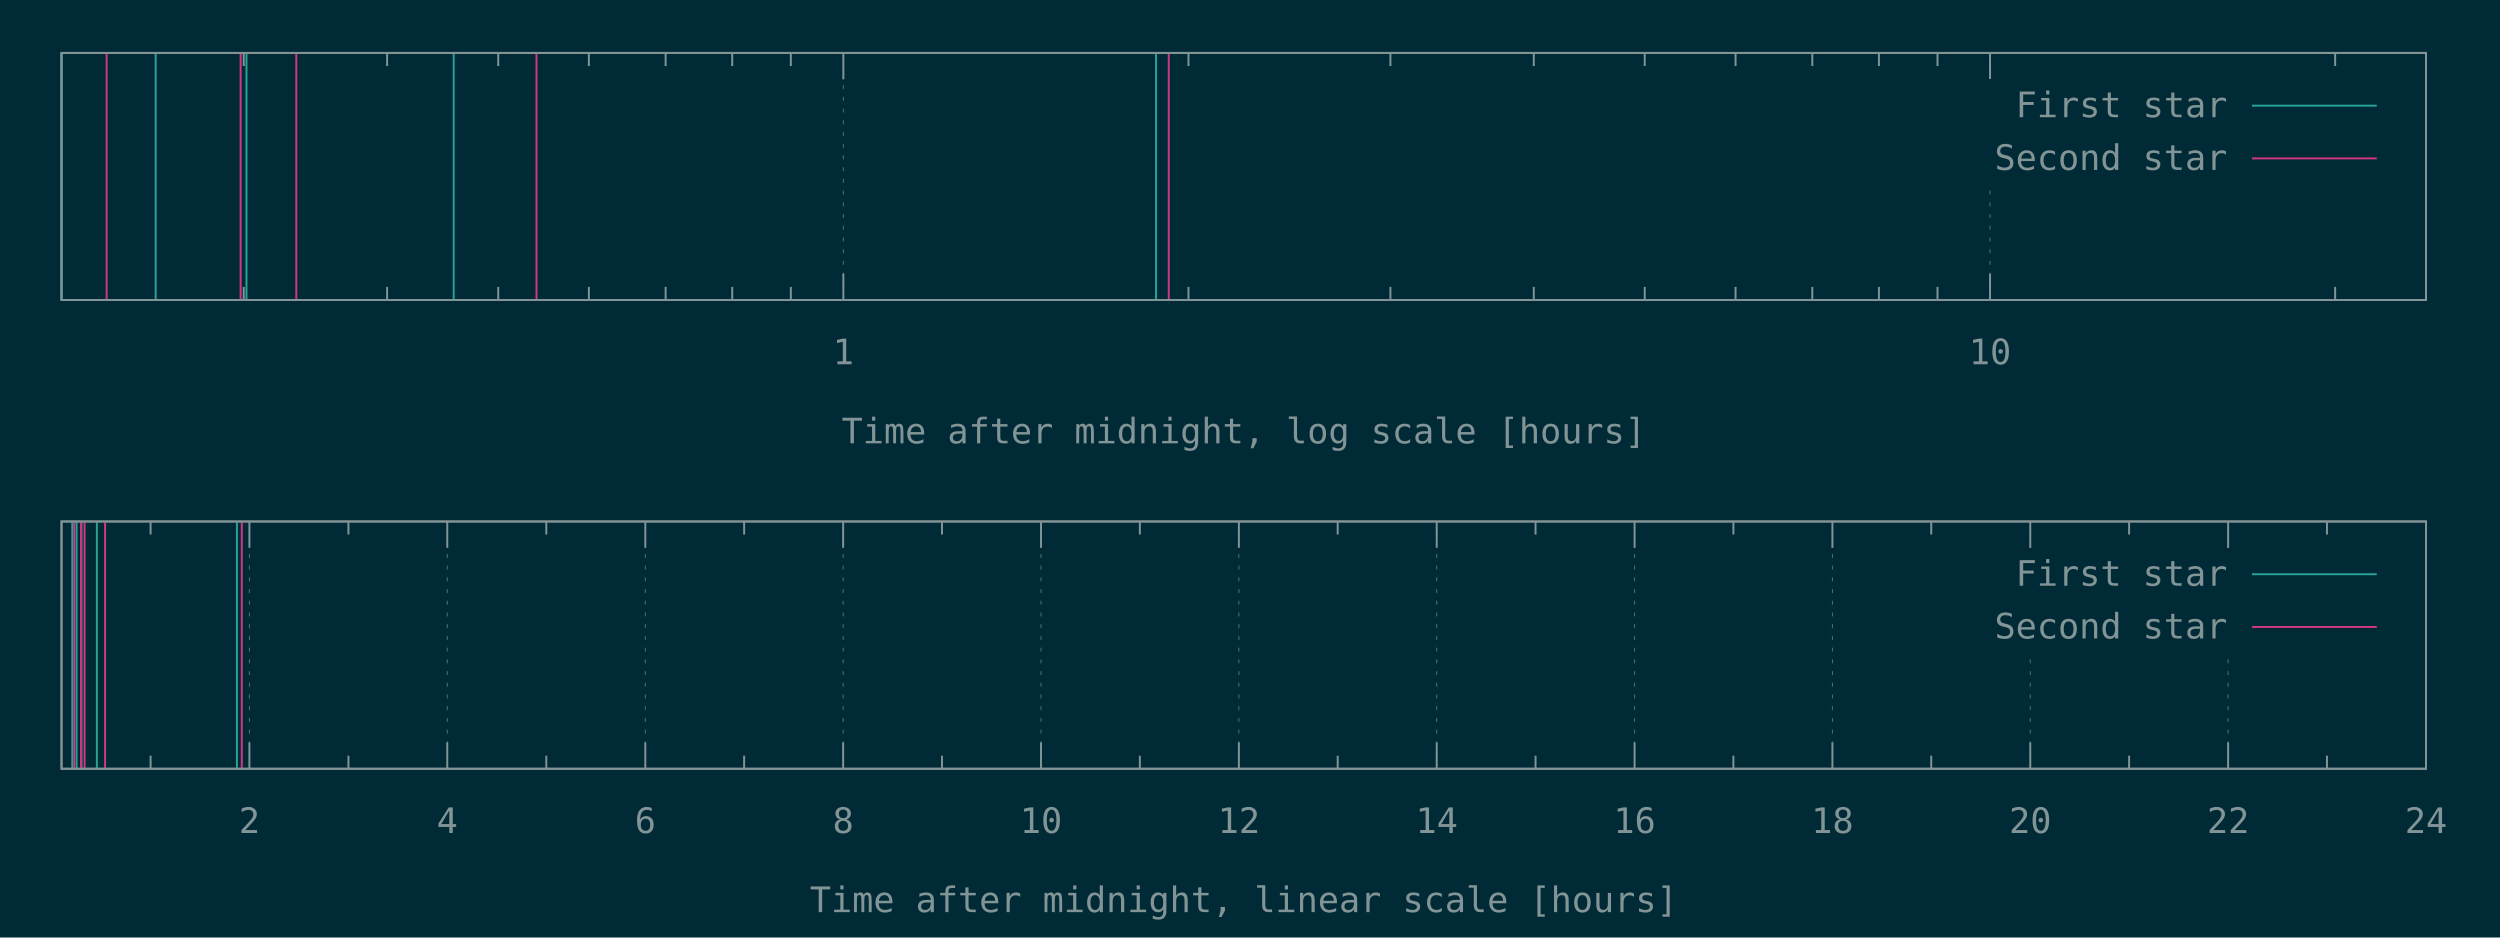
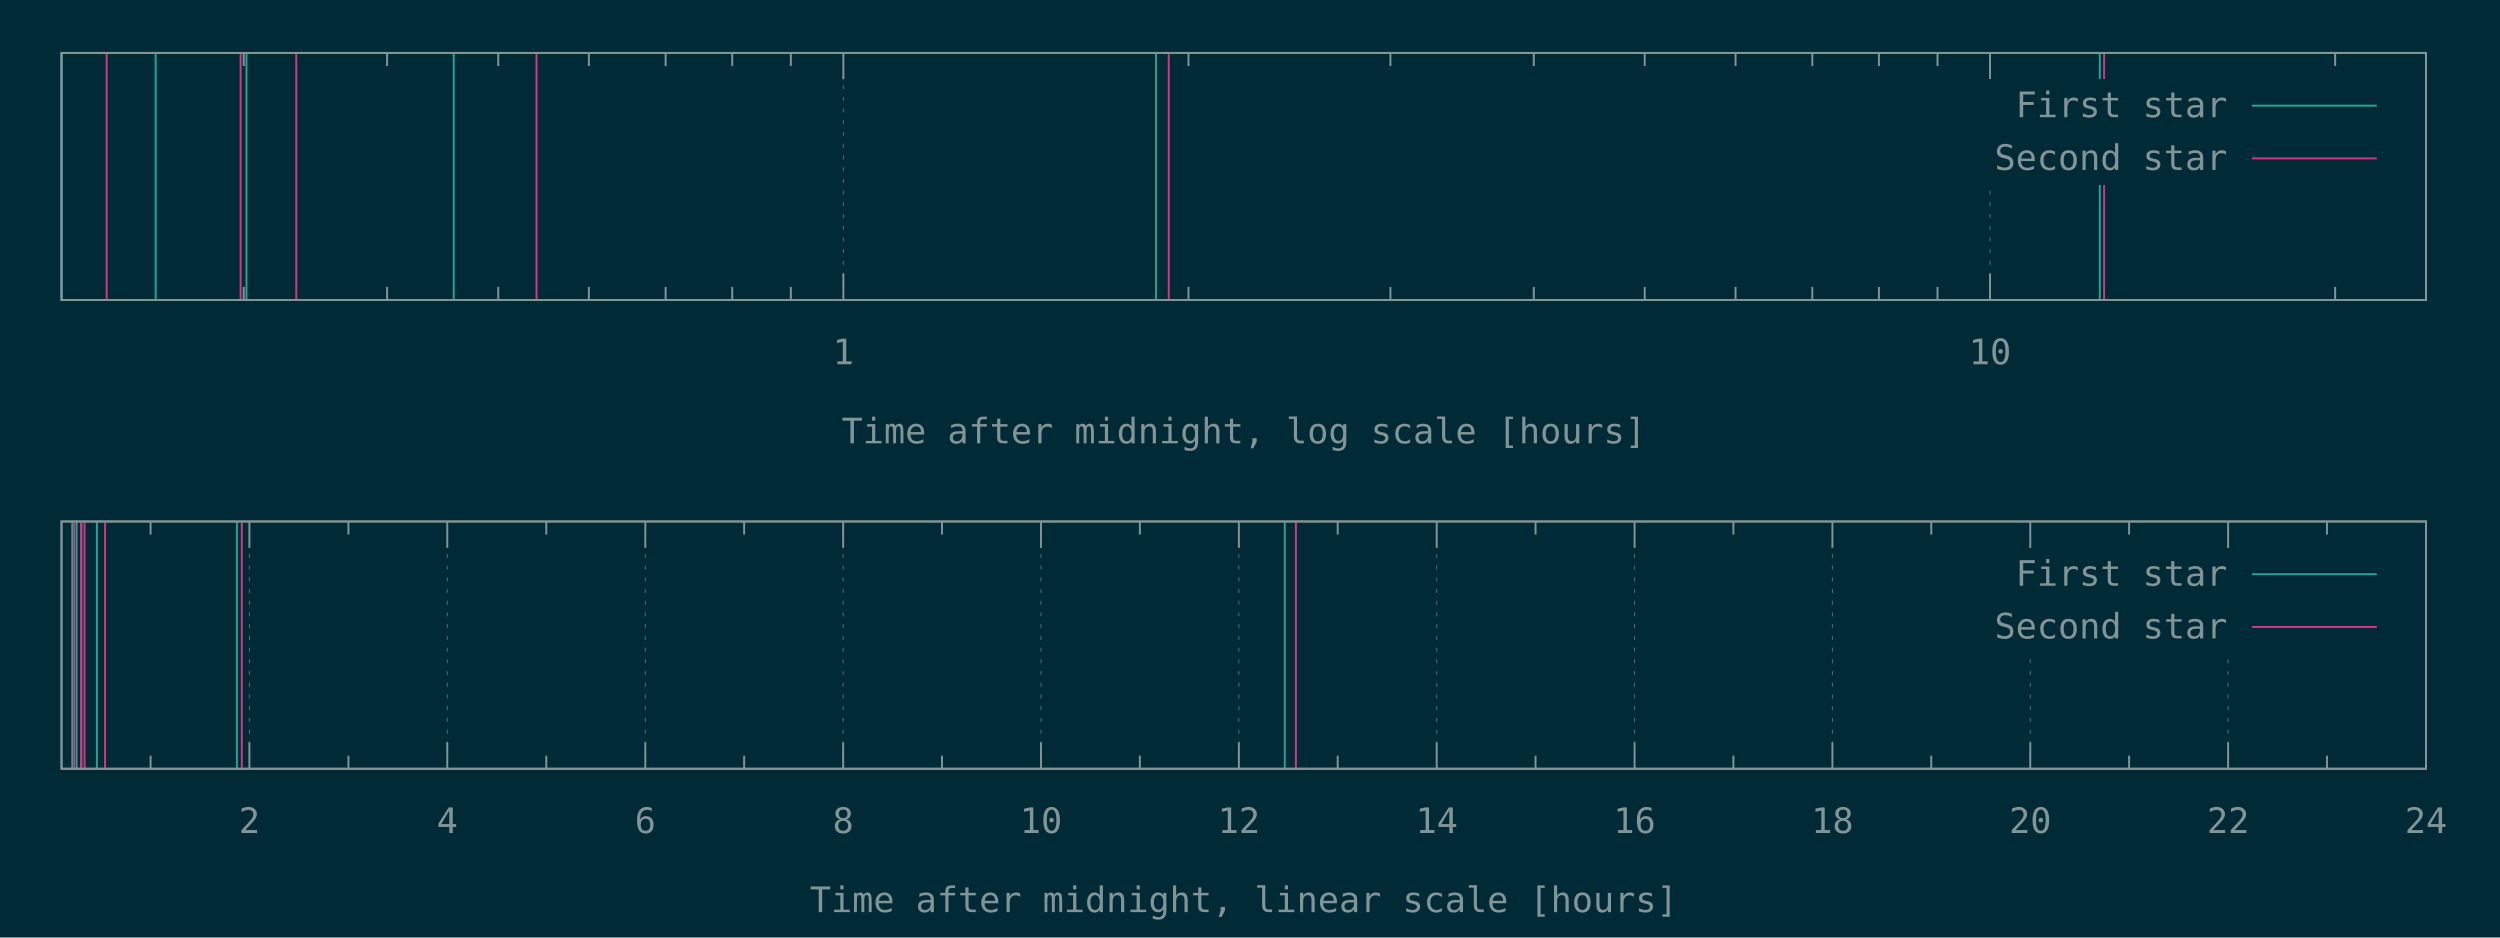
<svg xmlns="http://www.w3.org/2000/svg" xmlns:xlink="http://www.w3.org/1999/xlink" width="1280" height="480" viewBox="0 0 1280 480">
  <g id="gnuplot_canvas">
    <rect x="0" y="0" width="1280" height="480" fill="#002b36" />
    <defs>
      <circle id="gpDot" r="0.5" stroke-width="0.5" stroke="currentColor" />
      <path id="gpPt0" stroke-width="0.148" stroke="currentColor" d="M-1,0 h2 M0,-1 v2" />
      <path id="gpPt1" stroke-width="0.148" stroke="currentColor" d="M-1,-1 L1,1 M1,-1 L-1,1" />
      <path id="gpPt2" stroke-width="0.148" stroke="currentColor" d="M-1,0 L1,0 M0,-1 L0,1 M-1,-1 L1,1 M-1,1 L1,-1" />
      <rect id="gpPt3" stroke-width="0.148" stroke="currentColor" x="-1" y="-1" width="2" height="2" />
      <rect id="gpPt4" stroke-width="0.148" stroke="currentColor" fill="currentColor" x="-1" y="-1" width="2" height="2" />
      <circle id="gpPt5" stroke-width="0.148" stroke="currentColor" cx="0" cy="0" r="1" />
      <use xlink:href="#gpPt5" id="gpPt6" fill="currentColor" stroke="none" />
      <path id="gpPt7" stroke-width="0.148" stroke="currentColor" d="M0,-1.33 L-1.33,0.67 L1.33,0.67 z" />
      <use xlink:href="#gpPt7" id="gpPt8" fill="currentColor" stroke="none" />
      <use xlink:href="#gpPt7" id="gpPt9" stroke="currentColor" transform="rotate(180)" />
      <use xlink:href="#gpPt9" id="gpPt10" fill="currentColor" stroke="none" />
      <use xlink:href="#gpPt3" id="gpPt11" stroke="currentColor" transform="rotate(45)" />
      <use xlink:href="#gpPt11" id="gpPt12" fill="currentColor" stroke="none" />
      <path id="gpPt13" stroke-width="0.148" stroke="currentColor" d="M0,1.330 L1.265,0.411 L0.782,-1.067 L-0.782,-1.076 L-1.265,0.411 z" />
      <use xlink:href="#gpPt13" id="gpPt14" fill="currentColor" stroke="none" />
      <filter id="textbox" filterUnits="objectBoundingBox" x="0" y="0" height="1" width="1">
        <feFlood flood-color="#002B36" flood-opacity="1" result="bgnd" />
        <feComposite in="SourceGraphic" in2="bgnd" operator="atop" />
      </filter>
      <filter id="greybox" filterUnits="objectBoundingBox" x="0" y="0" height="1" width="1">
        <feFlood flood-color="lightgrey" flood-opacity="1" result="grey" />
        <feComposite in="SourceGraphic" in2="grey" operator="atop" />
      </filter>
    </defs>
    <g fill="none" color="#002B36" stroke="currentColor" stroke-width="1.00" stroke-linecap="butt" stroke-linejoin="miter">
</g>
    <g fill="none" color="black" stroke="currentColor" stroke-width="1.00" stroke-linecap="butt" stroke-linejoin="miter">
      <path stroke="rgb(131, 148, 150)" d="M124.8,153.6 L124.8,146.9 M124.8,27.1 L124.8,33.8 M198.2,153.6 L198.2,146.9 M198.2,27.1 L198.2,33.8   M255.1,153.6 L255.1,146.9 M255.1,27.1 L255.1,33.8 M301.5,153.6 L301.5,146.9 M301.5,27.1 L301.5,33.8   M340.8,153.6 L340.8,146.9 M340.8,27.1 L340.8,33.8 M374.9,153.6 L374.9,146.9 M374.9,27.1 L374.9,33.8   M404.9,153.6 L404.9,146.9 M404.9,27.1 L404.9,33.8  " />
    </g>
    <g fill="none" color="black" stroke="rgb(131, 148, 150)" stroke-width="0.50" stroke-linecap="butt" stroke-linejoin="miter">
</g>
    <g fill="none" color="gray" stroke="currentColor" stroke-width="0.50" stroke-linecap="butt" stroke-linejoin="miter">
      <path stroke="rgb( 88, 110, 117)" stroke-dasharray="2,4" class="gridline" d="M431.8,153.6 L431.8,27.1  " />
    </g>
    <g fill="none" color="gray" stroke="rgb( 88, 110, 117)" stroke-width="1.00" stroke-linecap="butt" stroke-linejoin="miter">
</g>
    <g fill="none" color="black" stroke="currentColor" stroke-width="1.00" stroke-linecap="butt" stroke-linejoin="miter">
      <path stroke="rgb(131, 148, 150)" d="M431.8,153.6 L431.8,140.1 M431.8,27.1 L431.8,40.6  " />
      <g transform="translate(431.8,186.5)" stroke="none" fill="rgb(131,148,150)" font-family="Inconsolata" font-size="18.00" text-anchor="middle">
        <text>
          <tspan font-family="Inconsolata"> 1</tspan>
        </text>
      </g>
    </g>
    <g fill="none" color="black" stroke="currentColor" stroke-width="1.00" stroke-linecap="butt" stroke-linejoin="miter">
      <path stroke="rgb(131, 148, 150)" d="M608.5,153.6 L608.5,146.9 M608.5,27.1 L608.5,33.8 M711.9,153.6 L711.9,146.9 M711.9,27.1 L711.9,33.8   M785.3,153.6 L785.3,146.9 M785.3,27.1 L785.3,33.8 M842.1,153.6 L842.1,146.9 M842.1,27.1 L842.1,33.8   M888.6,153.6 L888.6,146.9 M888.6,27.1 L888.6,33.8 M927.9,153.6 L927.9,146.9 M927.9,27.1 L927.9,33.8   M962.0,153.6 L962.0,146.9 M962.0,27.1 L962.0,33.8 M992.0,153.6 L992.0,146.9 M992.0,27.1 L992.0,33.8    " />
    </g>
    <g fill="none" color="black" stroke="rgb(131, 148, 150)" stroke-width="0.50" stroke-linecap="butt" stroke-linejoin="miter">
</g>
    <g fill="none" color="gray" stroke="currentColor" stroke-width="0.50" stroke-linecap="butt" stroke-linejoin="miter">
      <path stroke="rgb( 88, 110, 117)" stroke-dasharray="2,4" class="gridline" d="M1018.9,153.6 L1018.9,94.6 M1018.9,40.6 L1018.9,27.1  " />
    </g>
    <g fill="none" color="gray" stroke="rgb( 88, 110, 117)" stroke-width="1.00" stroke-linecap="butt" stroke-linejoin="miter">
</g>
    <g fill="none" color="black" stroke="currentColor" stroke-width="1.00" stroke-linecap="butt" stroke-linejoin="miter">
      <path stroke="rgb(131, 148, 150)" d="M1018.9,153.6 L1018.9,140.1 M1018.9,27.1 L1018.9,40.6  " />
      <g transform="translate(1018.9,186.5)" stroke="none" fill="rgb(131,148,150)" font-family="Inconsolata" font-size="18.00" text-anchor="middle">
        <text>
          <tspan font-family="Inconsolata"> 10</tspan>
        </text>
      </g>
    </g>
    <g fill="none" color="black" stroke="currentColor" stroke-width="1.00" stroke-linecap="butt" stroke-linejoin="miter">
      <path stroke="rgb(131, 148, 150)" d="M1195.6,153.6 L1195.6,146.9 M1195.6,27.1 L1195.6,33.8  " />
    </g>
    <g fill="none" color="black" stroke="currentColor" stroke-width="1.00" stroke-linecap="butt" stroke-linejoin="miter">
      <path stroke="rgb(131, 148, 150)" d="M31.5,27.1 L31.5,153.6 L1242.1,153.6 L1242.1,27.1 L31.5,27.1 Z  " />
    </g>
    <g fill="none" color="black" stroke="currentColor" stroke-width="1.00" stroke-linecap="butt" stroke-linejoin="miter">
      <g transform="translate(636.8,227.0)" stroke="none" fill="rgb(131,148,150)" font-family="Inconsolata" font-size="18.00" text-anchor="middle">
        <text>
          <tspan font-family="Inconsolata">Time after midnight, log scale [hours]</tspan>
        </text>
      </g>
    </g>
    <g fill="none" color="black" stroke="currentColor" stroke-width="1.00" stroke-linecap="butt" stroke-linejoin="miter">
</g>
    <g id="gnuplot_plot_1a">
      <g fill="none" color="black" stroke="currentColor" stroke-width="1.00" stroke-linecap="butt" stroke-linejoin="miter">
-         <path stroke="rgb( 42, 161, 152)" d="M31.5,153.6 L31.5,27.1 M79.7,153.6 L79.7,27.1 M126.2,153.6 L126.2,27.1 M232.3,153.6 L232.3,27.1   M591.9,153.6 L591.9,27.1  " />
+         <path stroke="rgb( 42, 161, 152)" d="M31.5,153.6 L31.5,27.1 M79.7,153.6 L79.7,27.1 M126.2,153.6 L126.2,27.1 M232.3,153.6 L232.3,27.1   M591.9,153.6 L591.9,27.1 M1075.1,153.6 L1075.1,27.1  " />
      </g>
    </g>
    <g id="gnuplot_plot_2a">
      <g fill="none" color="black" stroke="currentColor" stroke-width="1.00" stroke-linecap="butt" stroke-linejoin="miter">
-         <path stroke="rgb(211,  54, 130)" d="M54.6,153.6 L54.6,27.1 M123.2,153.6 L123.2,27.1 M151.7,153.6 L151.7,27.1 M274.7,153.6 L274.7,27.1   M598.4,153.6 L598.4,27.1  " />
+         <path stroke="rgb(211,  54, 130)" d="M54.6,153.6 L54.6,27.1 M123.2,153.6 L123.2,27.1 M151.7,153.6 L151.7,27.1 M274.7,153.6 L274.7,27.1   M598.4,153.6 L598.4,27.1 M1077.3,153.6 L1077.3,27.1  " />
      </g>
    </g>
    <g stroke="none" shape-rendering="crispEdges">
      <polygon fill="#002B36" points="1001.8,94.6 1229.5,94.6 1229.5,40.6 1001.8,40.6 " />
    </g>
    <g id="gnuplot_plot_1a">
      <g fill="none" color="black" stroke="currentColor" stroke-width="1.00" stroke-linecap="butt" stroke-linejoin="miter">
        <g transform="translate(1140.4,60.0)" stroke="none" fill="rgb(131,148,150)" font-family="Inconsolata" font-size="18.00" text-anchor="end">
          <text>
            <tspan font-family="Inconsolata">First star</tspan>
          </text>
        </g>
      </g>
      <g fill="none" color="black" stroke="currentColor" stroke-width="1.00" stroke-linecap="butt" stroke-linejoin="miter">
        <path stroke="rgb( 42, 161, 152)" d="M1153.0,54.1 L1216.9,54.1  " />
      </g>
    </g>
    <g id="gnuplot_plot_2a">
      <g fill="none" color="black" stroke="currentColor" stroke-width="1.00" stroke-linecap="butt" stroke-linejoin="miter">
        <g transform="translate(1140.4,87.0)" stroke="none" fill="rgb(131,148,150)" font-family="Inconsolata" font-size="18.00" text-anchor="end">
          <text>
            <tspan font-family="Inconsolata">Second star</tspan>
          </text>
        </g>
      </g>
      <g fill="none" color="black" stroke="currentColor" stroke-width="1.00" stroke-linecap="butt" stroke-linejoin="miter">
        <path stroke="rgb(211,  54, 130)" d="M1153.0,81.1 L1216.9,81.1  " />
      </g>
    </g>
    <g fill="none" color="#002B36" stroke="rgb(211,  54, 130)" stroke-width="2.00" stroke-linecap="butt" stroke-linejoin="miter">
</g>
    <g fill="none" color="black" stroke="currentColor" stroke-width="2.00" stroke-linecap="butt" stroke-linejoin="miter">
</g>
    <g fill="none" color="black" stroke="black" stroke-width="1.00" stroke-linecap="butt" stroke-linejoin="miter">
</g>
    <g fill="none" color="black" stroke="currentColor" stroke-width="1.00" stroke-linecap="butt" stroke-linejoin="miter">
      <path stroke="rgb(131, 148, 150)" d="M31.5,27.1 L31.5,153.6 L1242.1,153.6 L1242.1,27.1 L31.5,27.1 Z  " />
    </g>
    <g fill="none" color="black" stroke="currentColor" stroke-width="1.00" stroke-linecap="butt" stroke-linejoin="miter">
</g>
    <g fill="none" color="black" stroke="currentColor" stroke-width="1.00" stroke-linecap="butt" stroke-linejoin="miter">
      <path stroke="rgb(131, 148, 150)" d="M77.1,393.6 L77.1,386.9 M77.1,267.0 L77.1,273.7  " />
    </g>
    <g fill="none" color="black" stroke="rgb(131, 148, 150)" stroke-width="0.50" stroke-linecap="butt" stroke-linejoin="miter">
</g>
    <g fill="none" color="gray" stroke="currentColor" stroke-width="0.50" stroke-linecap="butt" stroke-linejoin="miter">
      <path stroke="rgb( 88, 110, 117)" stroke-dasharray="2,4" class="gridline" d="M127.7,393.6 L127.7,267.0  " />
    </g>
    <g fill="none" color="gray" stroke="rgb( 88, 110, 117)" stroke-width="1.00" stroke-linecap="butt" stroke-linejoin="miter">
</g>
    <g fill="none" color="black" stroke="currentColor" stroke-width="1.00" stroke-linecap="butt" stroke-linejoin="miter">
      <path stroke="rgb(131, 148, 150)" d="M127.7,393.6 L127.7,380.1 M127.7,267.0 L127.7,280.5  " />
      <g transform="translate(127.7,426.5)" stroke="none" fill="rgb(131,148,150)" font-family="Inconsolata" font-size="18.00" text-anchor="middle">
        <text>
          <tspan font-family="Inconsolata"> 2</tspan>
        </text>
      </g>
    </g>
    <g fill="none" color="black" stroke="currentColor" stroke-width="1.00" stroke-linecap="butt" stroke-linejoin="miter">
      <path stroke="rgb(131, 148, 150)" d="M178.4,393.6 L178.4,386.9 M178.4,267.0 L178.4,273.7  " />
    </g>
    <g fill="none" color="black" stroke="rgb(131, 148, 150)" stroke-width="0.50" stroke-linecap="butt" stroke-linejoin="miter">
</g>
    <g fill="none" color="gray" stroke="currentColor" stroke-width="0.50" stroke-linecap="butt" stroke-linejoin="miter">
      <path stroke="rgb( 88, 110, 117)" stroke-dasharray="2,4" class="gridline" d="M229.0,393.6 L229.0,267.0  " />
    </g>
    <g fill="none" color="gray" stroke="rgb( 88, 110, 117)" stroke-width="1.00" stroke-linecap="butt" stroke-linejoin="miter">
</g>
    <g fill="none" color="black" stroke="currentColor" stroke-width="1.00" stroke-linecap="butt" stroke-linejoin="miter">
      <path stroke="rgb(131, 148, 150)" d="M229.0,393.6 L229.0,380.1 M229.0,267.0 L229.0,280.5  " />
      <g transform="translate(229.0,426.5)" stroke="none" fill="rgb(131,148,150)" font-family="Inconsolata" font-size="18.00" text-anchor="middle">
        <text>
          <tspan font-family="Inconsolata"> 4</tspan>
        </text>
      </g>
    </g>
    <g fill="none" color="black" stroke="currentColor" stroke-width="1.00" stroke-linecap="butt" stroke-linejoin="miter">
      <path stroke="rgb(131, 148, 150)" d="M279.7,393.6 L279.7,386.9 M279.7,267.0 L279.7,273.7  " />
    </g>
    <g fill="none" color="black" stroke="rgb(131, 148, 150)" stroke-width="0.50" stroke-linecap="butt" stroke-linejoin="miter">
</g>
    <g fill="none" color="gray" stroke="currentColor" stroke-width="0.50" stroke-linecap="butt" stroke-linejoin="miter">
      <path stroke="rgb( 88, 110, 117)" stroke-dasharray="2,4" class="gridline" d="M330.4,393.6 L330.4,267.0  " />
    </g>
    <g fill="none" color="gray" stroke="rgb( 88, 110, 117)" stroke-width="1.00" stroke-linecap="butt" stroke-linejoin="miter">
</g>
    <g fill="none" color="black" stroke="currentColor" stroke-width="1.00" stroke-linecap="butt" stroke-linejoin="miter">
      <path stroke="rgb(131, 148, 150)" d="M330.4,393.6 L330.4,380.1 M330.4,267.0 L330.4,280.5  " />
      <g transform="translate(330.4,426.5)" stroke="none" fill="rgb(131,148,150)" font-family="Inconsolata" font-size="18.00" text-anchor="middle">
        <text>
          <tspan font-family="Inconsolata"> 6</tspan>
        </text>
      </g>
    </g>
    <g fill="none" color="black" stroke="currentColor" stroke-width="1.00" stroke-linecap="butt" stroke-linejoin="miter">
      <path stroke="rgb(131, 148, 150)" d="M381.0,393.6 L381.0,386.9 M381.0,267.0 L381.0,273.7  " />
    </g>
    <g fill="none" color="black" stroke="rgb(131, 148, 150)" stroke-width="0.50" stroke-linecap="butt" stroke-linejoin="miter">
</g>
    <g fill="none" color="gray" stroke="currentColor" stroke-width="0.50" stroke-linecap="butt" stroke-linejoin="miter">
      <path stroke="rgb( 88, 110, 117)" stroke-dasharray="2,4" class="gridline" d="M431.7,393.6 L431.7,267.0  " />
    </g>
    <g fill="none" color="gray" stroke="rgb( 88, 110, 117)" stroke-width="1.00" stroke-linecap="butt" stroke-linejoin="miter">
</g>
    <g fill="none" color="black" stroke="currentColor" stroke-width="1.00" stroke-linecap="butt" stroke-linejoin="miter">
      <path stroke="rgb(131, 148, 150)" d="M431.7,393.6 L431.7,380.1 M431.7,267.0 L431.7,280.5  " />
      <g transform="translate(431.7,426.5)" stroke="none" fill="rgb(131,148,150)" font-family="Inconsolata" font-size="18.00" text-anchor="middle">
        <text>
          <tspan font-family="Inconsolata"> 8</tspan>
        </text>
      </g>
    </g>
    <g fill="none" color="black" stroke="currentColor" stroke-width="1.00" stroke-linecap="butt" stroke-linejoin="miter">
      <path stroke="rgb(131, 148, 150)" d="M482.3,393.6 L482.3,386.9 M482.3,267.0 L482.3,273.7  " />
    </g>
    <g fill="none" color="black" stroke="rgb(131, 148, 150)" stroke-width="0.50" stroke-linecap="butt" stroke-linejoin="miter">
</g>
    <g fill="none" color="gray" stroke="currentColor" stroke-width="0.50" stroke-linecap="butt" stroke-linejoin="miter">
      <path stroke="rgb( 88, 110, 117)" stroke-dasharray="2,4" class="gridline" d="M533.0,393.6 L533.0,267.0  " />
    </g>
    <g fill="none" color="gray" stroke="rgb( 88, 110, 117)" stroke-width="1.00" stroke-linecap="butt" stroke-linejoin="miter">
</g>
    <g fill="none" color="black" stroke="currentColor" stroke-width="1.00" stroke-linecap="butt" stroke-linejoin="miter">
      <path stroke="rgb(131, 148, 150)" d="M533.0,393.6 L533.0,380.1 M533.0,267.0 L533.0,280.5  " />
      <g transform="translate(533.0,426.5)" stroke="none" fill="rgb(131,148,150)" font-family="Inconsolata" font-size="18.00" text-anchor="middle">
        <text>
          <tspan font-family="Inconsolata"> 10</tspan>
        </text>
      </g>
    </g>
    <g fill="none" color="black" stroke="currentColor" stroke-width="1.00" stroke-linecap="butt" stroke-linejoin="miter">
      <path stroke="rgb(131, 148, 150)" d="M583.6,393.6 L583.6,386.9 M583.6,267.0 L583.6,273.7  " />
    </g>
    <g fill="none" color="black" stroke="rgb(131, 148, 150)" stroke-width="0.50" stroke-linecap="butt" stroke-linejoin="miter">
</g>
    <g fill="none" color="gray" stroke="currentColor" stroke-width="0.50" stroke-linecap="butt" stroke-linejoin="miter">
      <path stroke="rgb( 88, 110, 117)" stroke-dasharray="2,4" class="gridline" d="M634.3,393.6 L634.3,267.0  " />
    </g>
    <g fill="none" color="gray" stroke="rgb( 88, 110, 117)" stroke-width="1.00" stroke-linecap="butt" stroke-linejoin="miter">
</g>
    <g fill="none" color="black" stroke="currentColor" stroke-width="1.00" stroke-linecap="butt" stroke-linejoin="miter">
      <path stroke="rgb(131, 148, 150)" d="M634.3,393.6 L634.3,380.1 M634.3,267.0 L634.3,280.5  " />
      <g transform="translate(634.3,426.5)" stroke="none" fill="rgb(131,148,150)" font-family="Inconsolata" font-size="18.00" text-anchor="middle">
        <text>
          <tspan font-family="Inconsolata"> 12</tspan>
        </text>
      </g>
    </g>
    <g fill="none" color="black" stroke="currentColor" stroke-width="1.00" stroke-linecap="butt" stroke-linejoin="miter">
      <path stroke="rgb(131, 148, 150)" d="M684.9,393.6 L684.9,386.9 M684.9,267.0 L684.9,273.7  " />
    </g>
    <g fill="none" color="black" stroke="rgb(131, 148, 150)" stroke-width="0.50" stroke-linecap="butt" stroke-linejoin="miter">
</g>
    <g fill="none" color="gray" stroke="currentColor" stroke-width="0.50" stroke-linecap="butt" stroke-linejoin="miter">
      <path stroke="rgb( 88, 110, 117)" stroke-dasharray="2,4" class="gridline" d="M735.6,393.6 L735.6,267.0  " />
    </g>
    <g fill="none" color="gray" stroke="rgb( 88, 110, 117)" stroke-width="1.00" stroke-linecap="butt" stroke-linejoin="miter">
</g>
    <g fill="none" color="black" stroke="currentColor" stroke-width="1.00" stroke-linecap="butt" stroke-linejoin="miter">
      <path stroke="rgb(131, 148, 150)" d="M735.6,393.6 L735.6,380.1 M735.6,267.0 L735.6,280.5  " />
      <g transform="translate(735.6,426.5)" stroke="none" fill="rgb(131,148,150)" font-family="Inconsolata" font-size="18.00" text-anchor="middle">
        <text>
          <tspan font-family="Inconsolata"> 14</tspan>
        </text>
      </g>
    </g>
    <g fill="none" color="black" stroke="currentColor" stroke-width="1.00" stroke-linecap="butt" stroke-linejoin="miter">
      <path stroke="rgb(131, 148, 150)" d="M786.2,393.6 L786.2,386.9 M786.2,267.0 L786.2,273.7  " />
    </g>
    <g fill="none" color="black" stroke="rgb(131, 148, 150)" stroke-width="0.50" stroke-linecap="butt" stroke-linejoin="miter">
</g>
    <g fill="none" color="gray" stroke="currentColor" stroke-width="0.50" stroke-linecap="butt" stroke-linejoin="miter">
      <path stroke="rgb( 88, 110, 117)" stroke-dasharray="2,4" class="gridline" d="M836.9,393.6 L836.9,267.0  " />
    </g>
    <g fill="none" color="gray" stroke="rgb( 88, 110, 117)" stroke-width="1.00" stroke-linecap="butt" stroke-linejoin="miter">
</g>
    <g fill="none" color="black" stroke="currentColor" stroke-width="1.00" stroke-linecap="butt" stroke-linejoin="miter">
      <path stroke="rgb(131, 148, 150)" d="M836.9,393.6 L836.9,380.1 M836.9,267.0 L836.9,280.5  " />
      <g transform="translate(836.9,426.5)" stroke="none" fill="rgb(131,148,150)" font-family="Inconsolata" font-size="18.00" text-anchor="middle">
        <text>
          <tspan font-family="Inconsolata"> 16</tspan>
        </text>
      </g>
    </g>
    <g fill="none" color="black" stroke="currentColor" stroke-width="1.00" stroke-linecap="butt" stroke-linejoin="miter">
      <path stroke="rgb(131, 148, 150)" d="M887.5,393.6 L887.5,386.9 M887.5,267.0 L887.5,273.7  " />
    </g>
    <g fill="none" color="black" stroke="rgb(131, 148, 150)" stroke-width="0.50" stroke-linecap="butt" stroke-linejoin="miter">
</g>
    <g fill="none" color="gray" stroke="currentColor" stroke-width="0.50" stroke-linecap="butt" stroke-linejoin="miter">
      <path stroke="rgb( 88, 110, 117)" stroke-dasharray="2,4" class="gridline" d="M938.2,393.6 L938.2,267.0  " />
    </g>
    <g fill="none" color="gray" stroke="rgb( 88, 110, 117)" stroke-width="1.00" stroke-linecap="butt" stroke-linejoin="miter">
</g>
    <g fill="none" color="black" stroke="currentColor" stroke-width="1.00" stroke-linecap="butt" stroke-linejoin="miter">
      <path stroke="rgb(131, 148, 150)" d="M938.2,393.6 L938.2,380.1 M938.2,267.0 L938.2,280.5  " />
      <g transform="translate(938.2,426.5)" stroke="none" fill="rgb(131,148,150)" font-family="Inconsolata" font-size="18.00" text-anchor="middle">
        <text>
          <tspan font-family="Inconsolata"> 18</tspan>
        </text>
      </g>
    </g>
    <g fill="none" color="black" stroke="currentColor" stroke-width="1.00" stroke-linecap="butt" stroke-linejoin="miter">
      <path stroke="rgb(131, 148, 150)" d="M988.8,393.6 L988.8,386.9 M988.8,267.0 L988.8,273.7  " />
    </g>
    <g fill="none" color="black" stroke="rgb(131, 148, 150)" stroke-width="0.50" stroke-linecap="butt" stroke-linejoin="miter">
</g>
    <g fill="none" color="gray" stroke="currentColor" stroke-width="0.50" stroke-linecap="butt" stroke-linejoin="miter">
      <path stroke="rgb( 88, 110, 117)" stroke-dasharray="2,4" class="gridline" d="M1039.5,393.6 L1039.5,334.5 M1039.5,280.5 L1039.5,267.0  " />
    </g>
    <g fill="none" color="gray" stroke="rgb( 88, 110, 117)" stroke-width="1.00" stroke-linecap="butt" stroke-linejoin="miter">
</g>
    <g fill="none" color="black" stroke="currentColor" stroke-width="1.00" stroke-linecap="butt" stroke-linejoin="miter">
      <path stroke="rgb(131, 148, 150)" d="M1039.5,393.6 L1039.5,380.1 M1039.5,267.0 L1039.5,280.5  " />
      <g transform="translate(1039.5,426.5)" stroke="none" fill="rgb(131,148,150)" font-family="Inconsolata" font-size="18.00" text-anchor="middle">
        <text>
          <tspan font-family="Inconsolata"> 20</tspan>
        </text>
      </g>
    </g>
    <g fill="none" color="black" stroke="currentColor" stroke-width="1.00" stroke-linecap="butt" stroke-linejoin="miter">
      <path stroke="rgb(131, 148, 150)" d="M1090.1,393.6 L1090.1,386.9 M1090.1,267.0 L1090.1,273.7  " />
    </g>
    <g fill="none" color="black" stroke="rgb(131, 148, 150)" stroke-width="0.50" stroke-linecap="butt" stroke-linejoin="miter">
</g>
    <g fill="none" color="gray" stroke="currentColor" stroke-width="0.50" stroke-linecap="butt" stroke-linejoin="miter">
      <path stroke="rgb( 88, 110, 117)" stroke-dasharray="2,4" class="gridline" d="M1140.8,393.6 L1140.8,334.5 M1140.8,280.5 L1140.8,267.0  " />
    </g>
    <g fill="none" color="gray" stroke="rgb( 88, 110, 117)" stroke-width="1.00" stroke-linecap="butt" stroke-linejoin="miter">
</g>
    <g fill="none" color="black" stroke="currentColor" stroke-width="1.00" stroke-linecap="butt" stroke-linejoin="miter">
      <path stroke="rgb(131, 148, 150)" d="M1140.8,393.6 L1140.8,380.1 M1140.8,267.0 L1140.8,280.5  " />
      <g transform="translate(1140.8,426.5)" stroke="none" fill="rgb(131,148,150)" font-family="Inconsolata" font-size="18.00" text-anchor="middle">
        <text>
          <tspan font-family="Inconsolata"> 22</tspan>
        </text>
      </g>
    </g>
    <g fill="none" color="black" stroke="currentColor" stroke-width="1.00" stroke-linecap="butt" stroke-linejoin="miter">
      <path stroke="rgb(131, 148, 150)" d="M1191.4,393.6 L1191.4,386.9 M1191.4,267.0 L1191.4,273.7  " />
    </g>
    <g fill="none" color="black" stroke="rgb(131, 148, 150)" stroke-width="0.50" stroke-linecap="butt" stroke-linejoin="miter">
</g>
    <g fill="none" color="gray" stroke="currentColor" stroke-width="0.50" stroke-linecap="butt" stroke-linejoin="miter">
      <path stroke="rgb( 88, 110, 117)" stroke-dasharray="2,4" class="gridline" d="M1242.1,393.6 L1242.1,267.0  " />
    </g>
    <g fill="none" color="gray" stroke="rgb( 88, 110, 117)" stroke-width="1.00" stroke-linecap="butt" stroke-linejoin="miter">
</g>
    <g fill="none" color="black" stroke="currentColor" stroke-width="1.00" stroke-linecap="butt" stroke-linejoin="miter">
      <path stroke="rgb(131, 148, 150)" d="M1242.1,393.6 L1242.1,380.1 M1242.1,267.0 L1242.1,280.5  " />
      <g transform="translate(1242.1,426.5)" stroke="none" fill="rgb(131,148,150)" font-family="Inconsolata" font-size="18.00" text-anchor="middle">
        <text>
          <tspan font-family="Inconsolata"> 24</tspan>
        </text>
      </g>
    </g>
    <g fill="none" color="black" stroke="currentColor" stroke-width="1.00" stroke-linecap="butt" stroke-linejoin="miter">
</g>
    <g fill="none" color="black" stroke="currentColor" stroke-width="1.00" stroke-linecap="butt" stroke-linejoin="miter">
      <path stroke="rgb(131, 148, 150)" d="M31.5,267.0 L31.5,393.6 L1242.1,393.6 L1242.1,267.0 L31.5,267.0 Z  " />
    </g>
    <g fill="none" color="black" stroke="currentColor" stroke-width="1.00" stroke-linecap="butt" stroke-linejoin="miter">
      <g transform="translate(636.8,467.0)" stroke="none" fill="rgb(131,148,150)" font-family="Inconsolata" font-size="18.00" text-anchor="middle">
        <text>
          <tspan font-family="Inconsolata">Time after midnight, linear scale [hours]</tspan>
        </text>
      </g>
    </g>
    <g fill="none" color="black" stroke="currentColor" stroke-width="1.00" stroke-linecap="butt" stroke-linejoin="miter">
</g>
    <g id="gnuplot_plot_1b">
      <g fill="none" color="black" stroke="currentColor" stroke-width="1.00" stroke-linecap="butt" stroke-linejoin="miter">
-         <path stroke="rgb( 42, 161, 152)" d="M37.0,393.6 L37.0,267.0 M39.2,393.6 L39.2,267.0 M41.7,393.6 L41.7,267.0 M49.6,393.6 L49.6,267.0   M121.3,393.6 L121.3,267.0  " />
+         <path stroke="rgb( 42, 161, 152)" d="M37.0,393.6 L37.0,267.0 M39.2,393.6 L39.2,267.0 M41.7,393.6 L41.7,267.0 M49.6,393.6 L49.6,267.0   M121.3,393.6 L121.3,267.0 M657.8,393.6 L657.8,267.0  " />
      </g>
    </g>
    <g id="gnuplot_plot_2b">
      <g fill="none" color="black" stroke="currentColor" stroke-width="1.00" stroke-linecap="butt" stroke-linejoin="miter">
-         <path stroke="rgb(211,  54, 130)" d="M38.0,393.6 L38.0,267.0 M41.5,393.6 L41.5,267.0 M43.3,393.6 L43.3,267.0 M53.8,393.6 L53.8,267.0   M123.8,393.6 L123.8,267.0  " />
+         <path stroke="rgb(211,  54, 130)" d="M38.0,393.6 L38.0,267.0 M41.5,393.6 L41.5,267.0 M43.3,393.6 L43.3,267.0 M53.8,393.6 L53.8,267.0   M123.8,393.6 L123.8,267.0 M663.5,393.6 L663.5,267.0  " />
      </g>
    </g>
    <g stroke="none" shape-rendering="crispEdges">
      <polygon fill="#002B36" points="1001.8,334.5 1229.5,334.5 1229.5,280.5 1001.8,280.5 " />
    </g>
    <g id="gnuplot_plot_1b">
      <g fill="none" color="black" stroke="currentColor" stroke-width="1.00" stroke-linecap="butt" stroke-linejoin="miter">
        <g transform="translate(1140.4,299.9)" stroke="none" fill="rgb(131,148,150)" font-family="Inconsolata" font-size="18.00" text-anchor="end">
          <text>
            <tspan font-family="Inconsolata">First star</tspan>
          </text>
        </g>
      </g>
      <g fill="none" color="black" stroke="currentColor" stroke-width="1.00" stroke-linecap="butt" stroke-linejoin="miter">
        <path stroke="rgb( 42, 161, 152)" d="M1153.0,294.0 L1216.9,294.0  " />
      </g>
    </g>
    <g id="gnuplot_plot_2b">
      <g fill="none" color="black" stroke="currentColor" stroke-width="1.00" stroke-linecap="butt" stroke-linejoin="miter">
        <g transform="translate(1140.4,326.9)" stroke="none" fill="rgb(131,148,150)" font-family="Inconsolata" font-size="18.00" text-anchor="end">
          <text>
            <tspan font-family="Inconsolata">Second star</tspan>
          </text>
        </g>
      </g>
      <g fill="none" color="black" stroke="currentColor" stroke-width="1.00" stroke-linecap="butt" stroke-linejoin="miter">
        <path stroke="rgb(211,  54, 130)" d="M1153.0,321.0 L1216.9,321.0  " />
      </g>
    </g>
    <g fill="none" color="#002B36" stroke="rgb(211,  54, 130)" stroke-width="2.00" stroke-linecap="butt" stroke-linejoin="miter">
</g>
    <g fill="none" color="black" stroke="currentColor" stroke-width="2.00" stroke-linecap="butt" stroke-linejoin="miter">
</g>
    <g fill="none" color="black" stroke="black" stroke-width="1.00" stroke-linecap="butt" stroke-linejoin="miter">
</g>
    <g fill="none" color="black" stroke="currentColor" stroke-width="1.00" stroke-linecap="butt" stroke-linejoin="miter">
      <path stroke="rgb(131, 148, 150)" d="M31.5,267.0 L31.5,393.6 L1242.1,393.6 L1242.1,267.0 L31.5,267.0 Z  " />
    </g>
    <g fill="none" color="black" stroke="currentColor" stroke-width="1.00" stroke-linecap="butt" stroke-linejoin="miter">
</g>
  </g>
</svg>
